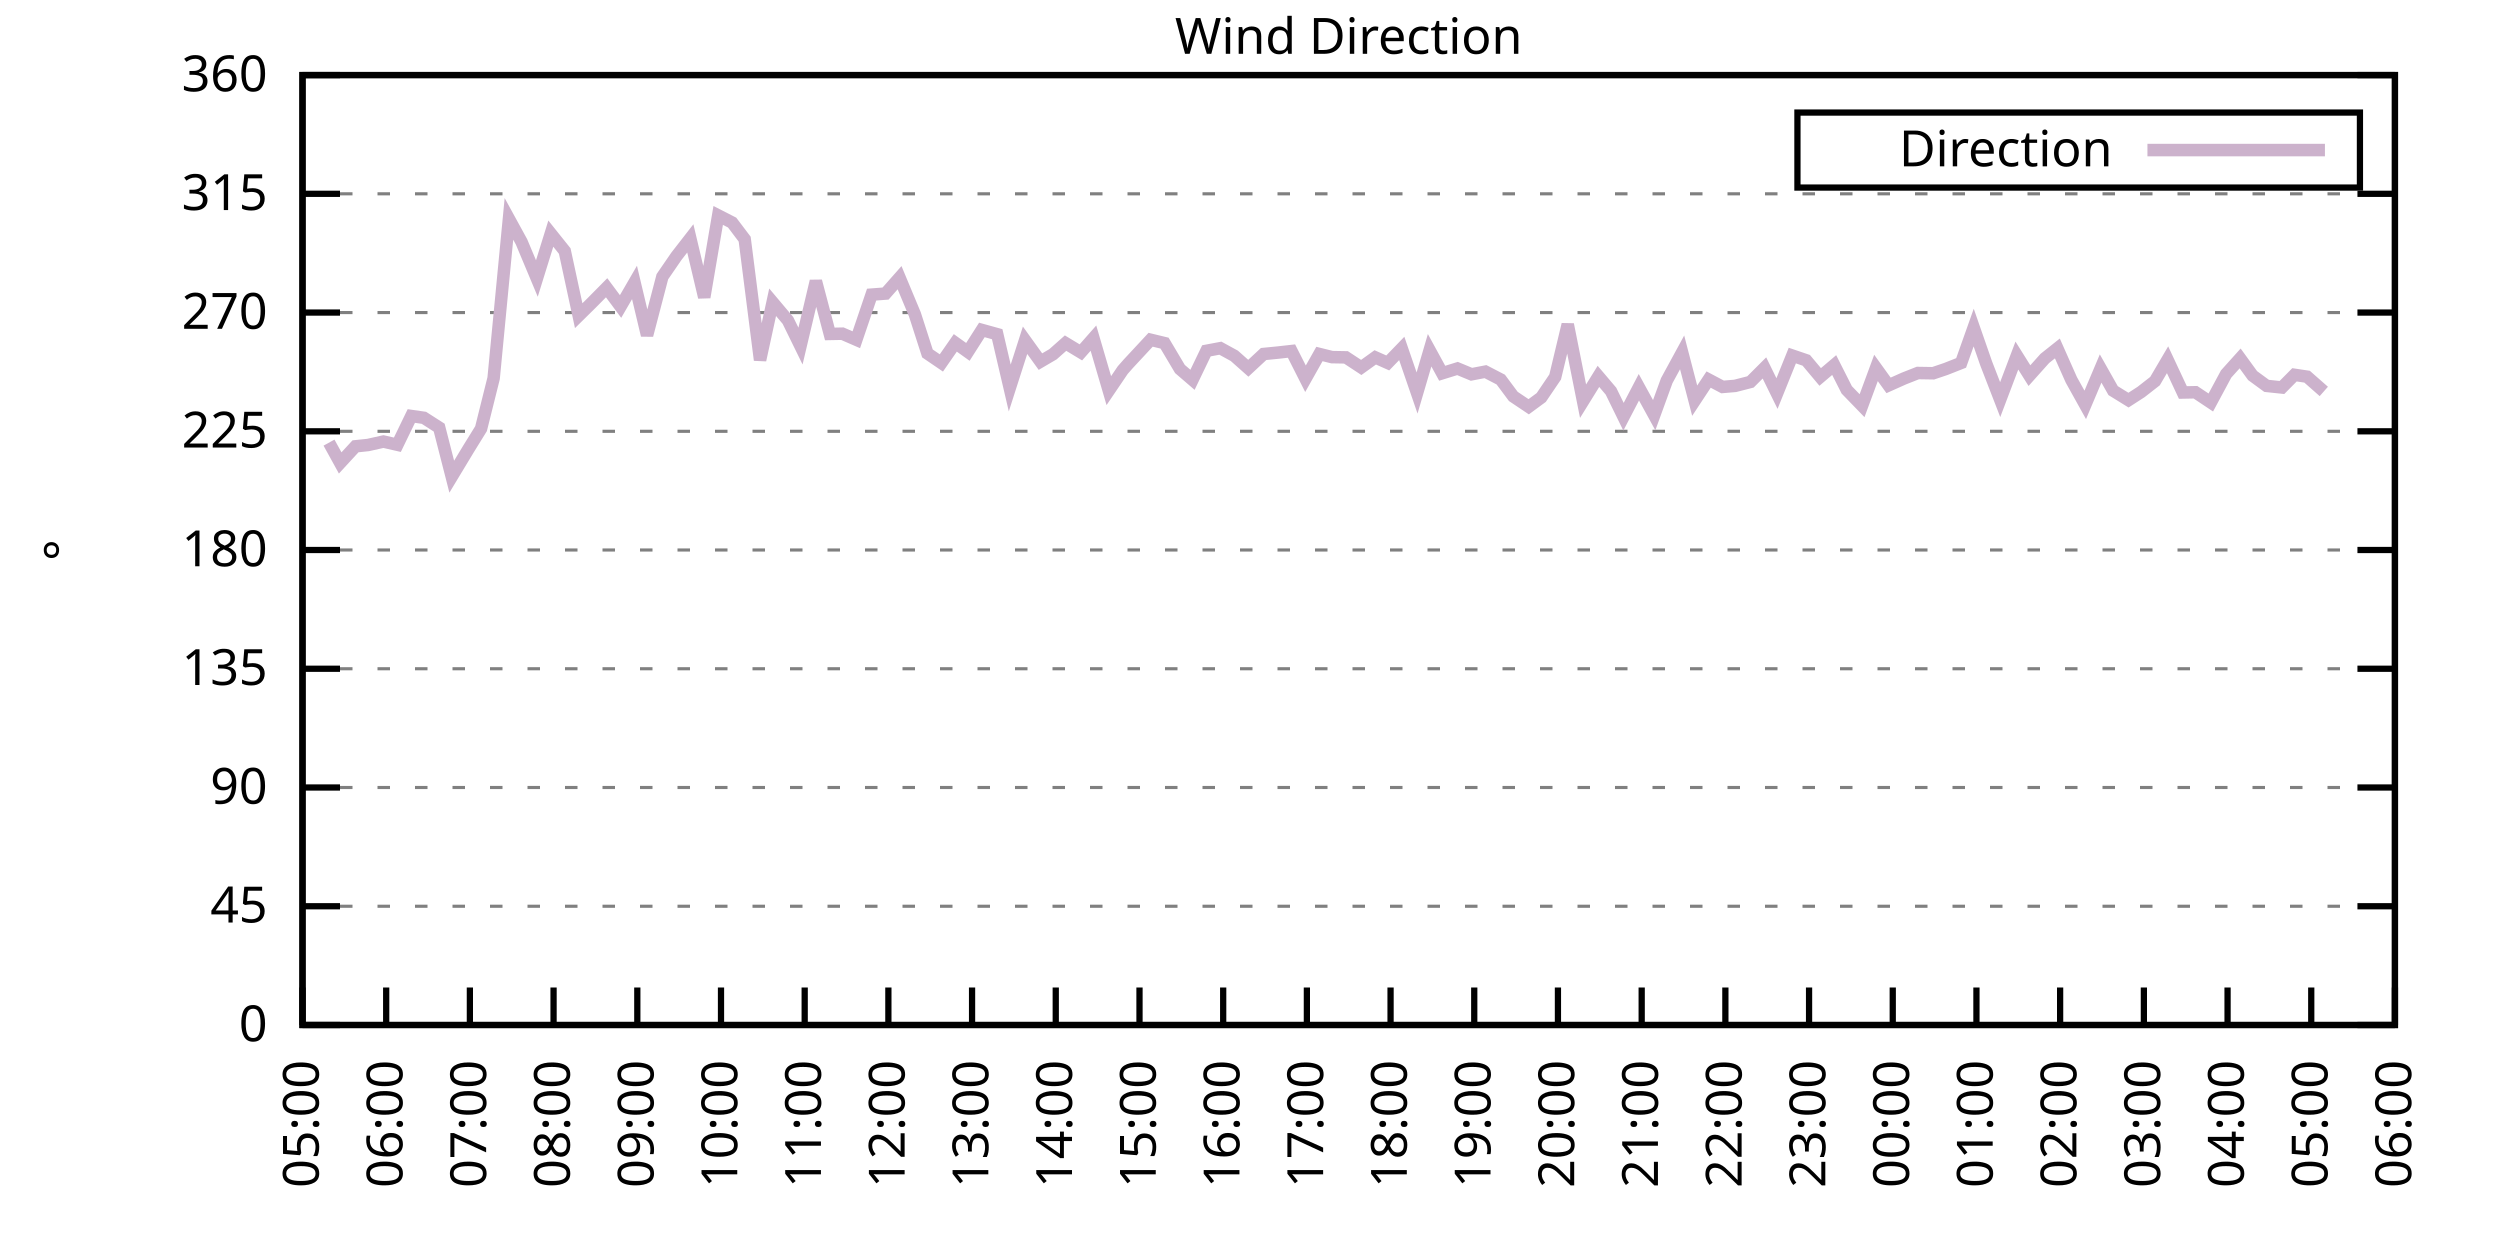
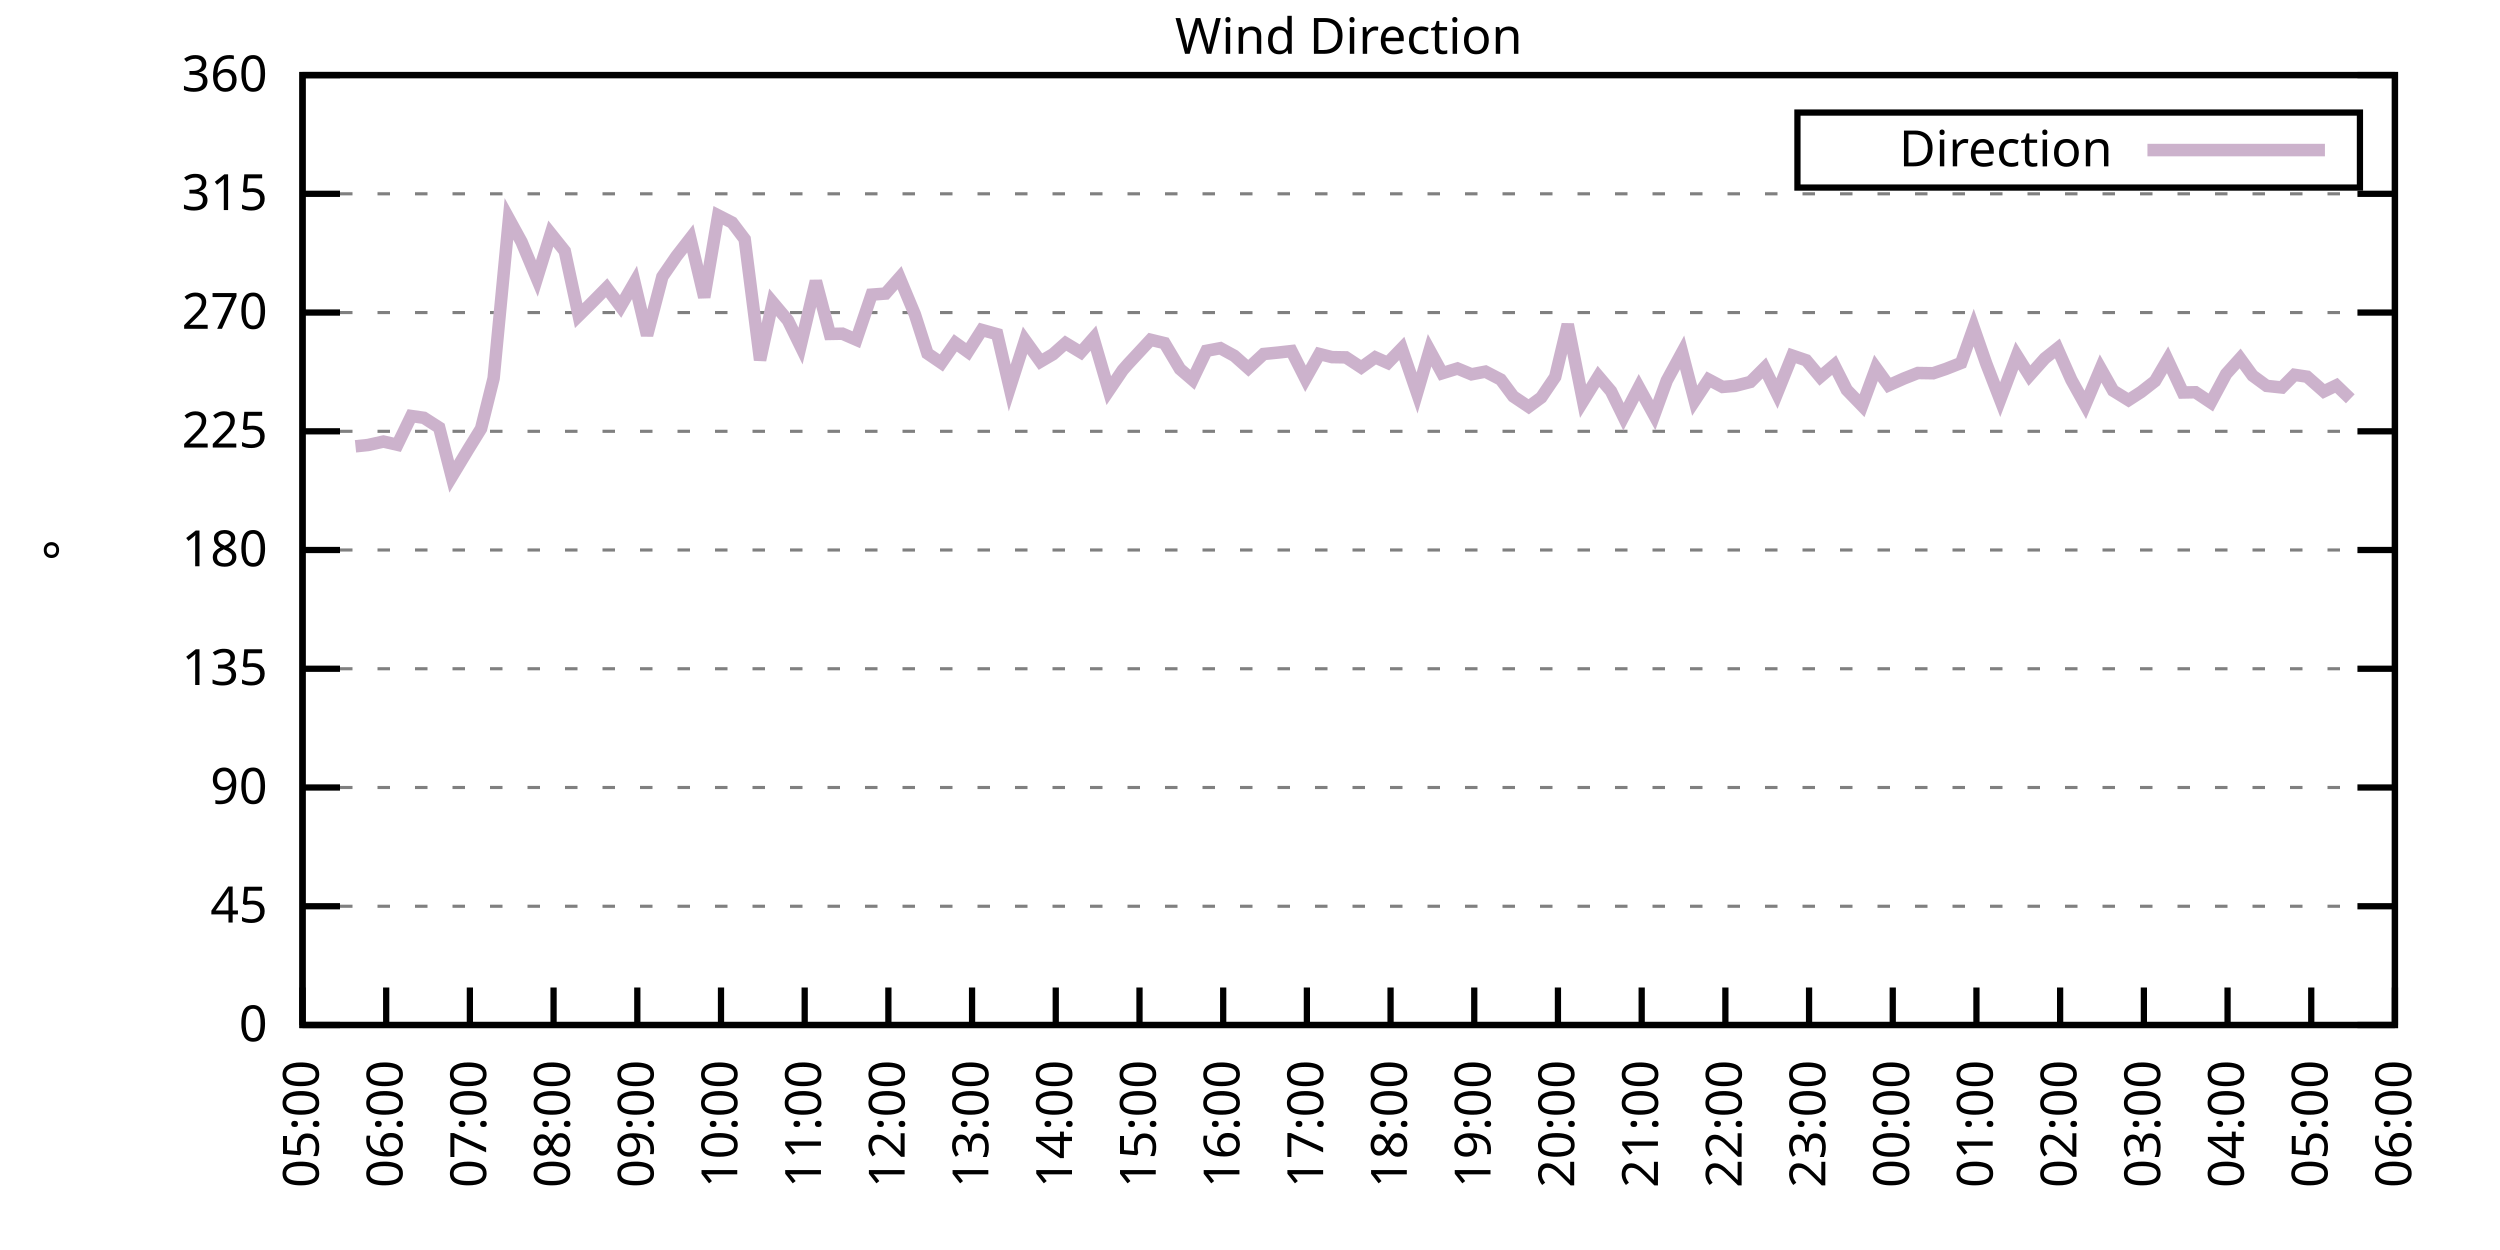
<svg xmlns="http://www.w3.org/2000/svg" xmlns:xlink="http://www.w3.org/1999/xlink" width="400" height="200" viewBox="0 0 400 200">
  <g id="gnuplot_canvas">
    <rect x="0" y="0" width="400" height="200" fill="none" />
    <defs>
      <circle id="gpDot" r="0.5" stroke-width="0.5" stroke="currentColor" />
      <path id="gpPt0" stroke-width="0.333" stroke="currentColor" d="M-1,0 h2 M0,-1 v2" />
      <path id="gpPt1" stroke-width="0.333" stroke="currentColor" d="M-1,-1 L1,1 M1,-1 L-1,1" />
      <path id="gpPt2" stroke-width="0.333" stroke="currentColor" d="M-1,0 L1,0 M0,-1 L0,1 M-1,-1 L1,1 M-1,1 L1,-1" />
      <rect id="gpPt3" stroke-width="0.333" stroke="currentColor" x="-1" y="-1" width="2" height="2" />
      <rect id="gpPt4" stroke-width="0.333" stroke="currentColor" fill="currentColor" x="-1" y="-1" width="2" height="2" />
      <circle id="gpPt5" stroke-width="0.333" stroke="currentColor" cx="0" cy="0" r="1" />
      <use xlink:href="#gpPt5" id="gpPt6" fill="currentColor" stroke="none" />
      <path id="gpPt7" stroke-width="0.333" stroke="currentColor" d="M0,-1.33 L-1.33,0.67 L1.33,0.67 z" />
      <use xlink:href="#gpPt7" id="gpPt8" fill="currentColor" stroke="none" />
      <use xlink:href="#gpPt7" id="gpPt9" stroke="currentColor" transform="rotate(180)" />
      <use xlink:href="#gpPt9" id="gpPt10" fill="currentColor" stroke="none" />
      <use xlink:href="#gpPt3" id="gpPt11" stroke="currentColor" transform="rotate(45)" />
      <use xlink:href="#gpPt11" id="gpPt12" fill="currentColor" stroke="none" />
      <path id="gpPt13" stroke-width="0.333" stroke="currentColor" d="M0,1.330 L1.265,0.411 L0.782,-1.067 L-0.782,-1.076 L-1.265,0.411 z" />
      <use xlink:href="#gpPt13" id="gpPt14" fill="currentColor" stroke="none" />
      <filter id="textbox" filterUnits="objectBoundingBox" x="0" y="0" height="1" width="1">
        <feFlood flood-color="white" flood-opacity="1" result="bgnd" />
        <feComposite in="SourceGraphic" in2="bgnd" operator="atop" />
      </filter>
      <filter id="greybox" filterUnits="objectBoundingBox" x="0" y="0" height="1" width="1">
        <feFlood flood-color="lightgrey" flood-opacity="1" result="grey" />
        <feComposite in="SourceGraphic" in2="grey" operator="atop" />
      </filter>
    </defs>
    <g fill="none" color="white" stroke="currentColor" stroke-width="1.00" stroke-linecap="butt" stroke-linejoin="miter">
</g>
    <g fill="none" color="black" stroke="currentColor" stroke-width="1.00" stroke-linecap="butt" stroke-linejoin="miter">
      <g stroke="none" shape-rendering="crispEdges">
        <polygon fill="rgb(255, 255, 255)" points="48.40,164.00 383.18,164.00 383.18,12.02 48.40,12.02 " />
      </g>
    </g>
    <g fill="none" color="black" stroke="currentColor" stroke-width="1.00" stroke-linecap="butt" stroke-linejoin="miter">
</g>
    <g fill="none" color="black" stroke="black" stroke-width="0.50" stroke-linecap="butt" stroke-linejoin="miter">
</g>
    <g fill="none" color="gray" stroke="currentColor" stroke-width="0.50" stroke-linecap="butt" stroke-linejoin="miter">
      <path stroke="gray" stroke-dasharray="2,4" class="gridline" d="M48.40,164.00 L383.19,164.00  " />
    </g>
    <g fill="none" color="gray" stroke="gray" stroke-width="1.00" stroke-linecap="butt" stroke-linejoin="miter">
</g>
    <g fill="none" color="black" stroke="currentColor" stroke-width="1.00" stroke-linecap="butt" stroke-linejoin="miter">
      <path stroke="black" d="M48.40,164.00 L54.40,164.00 M383.19,164.00 L377.19,164.00  " />
      <g transform="translate(42.80,166.60)" stroke="none" fill="black" font-family="Sans" font-size="8.00" text-anchor="end">
        <text>
          <tspan font-family="Sans"> 0</tspan>
        </text>
      </g>
    </g>
    <g fill="none" color="black" stroke="currentColor" stroke-width="1.00" stroke-linecap="butt" stroke-linejoin="miter">
</g>
    <g fill="none" color="black" stroke="black" stroke-width="0.50" stroke-linecap="butt" stroke-linejoin="miter">
</g>
    <g fill="none" color="gray" stroke="currentColor" stroke-width="0.50" stroke-linecap="butt" stroke-linejoin="miter">
      <path stroke="gray" stroke-dasharray="2,4" class="gridline" d="M48.40,145.00 L383.19,145.00  " />
    </g>
    <g fill="none" color="gray" stroke="gray" stroke-width="1.00" stroke-linecap="butt" stroke-linejoin="miter">
</g>
    <g fill="none" color="black" stroke="currentColor" stroke-width="1.00" stroke-linecap="butt" stroke-linejoin="miter">
      <path stroke="black" d="M48.40,145.00 L54.40,145.00 M383.19,145.00 L377.19,145.00  " />
      <g transform="translate(42.80,147.60)" stroke="none" fill="black" font-family="Sans" font-size="8.00" text-anchor="end">
        <text>
          <tspan font-family="Sans"> 45</tspan>
        </text>
      </g>
    </g>
    <g fill="none" color="black" stroke="currentColor" stroke-width="1.00" stroke-linecap="butt" stroke-linejoin="miter">
</g>
    <g fill="none" color="black" stroke="black" stroke-width="0.50" stroke-linecap="butt" stroke-linejoin="miter">
</g>
    <g fill="none" color="gray" stroke="currentColor" stroke-width="0.50" stroke-linecap="butt" stroke-linejoin="miter">
      <path stroke="gray" stroke-dasharray="2,4" class="gridline" d="M48.40,126.00 L383.19,126.00  " />
    </g>
    <g fill="none" color="gray" stroke="gray" stroke-width="1.00" stroke-linecap="butt" stroke-linejoin="miter">
</g>
    <g fill="none" color="black" stroke="currentColor" stroke-width="1.00" stroke-linecap="butt" stroke-linejoin="miter">
      <path stroke="black" d="M48.40,126.00 L54.40,126.00 M383.19,126.00 L377.19,126.00  " />
      <g transform="translate(42.80,128.60)" stroke="none" fill="black" font-family="Sans" font-size="8.00" text-anchor="end">
        <text>
          <tspan font-family="Sans"> 90</tspan>
        </text>
      </g>
    </g>
    <g fill="none" color="black" stroke="currentColor" stroke-width="1.00" stroke-linecap="butt" stroke-linejoin="miter">
</g>
    <g fill="none" color="black" stroke="black" stroke-width="0.50" stroke-linecap="butt" stroke-linejoin="miter">
</g>
    <g fill="none" color="gray" stroke="currentColor" stroke-width="0.50" stroke-linecap="butt" stroke-linejoin="miter">
      <path stroke="gray" stroke-dasharray="2,4" class="gridline" d="M48.40,107.00 L383.19,107.00  " />
    </g>
    <g fill="none" color="gray" stroke="gray" stroke-width="1.00" stroke-linecap="butt" stroke-linejoin="miter">
</g>
    <g fill="none" color="black" stroke="currentColor" stroke-width="1.00" stroke-linecap="butt" stroke-linejoin="miter">
      <path stroke="black" d="M48.40,107.00 L54.40,107.00 M383.19,107.00 L377.19,107.00  " />
      <g transform="translate(42.80,109.60)" stroke="none" fill="black" font-family="Sans" font-size="8.00" text-anchor="end">
        <text>
          <tspan font-family="Sans"> 135</tspan>
        </text>
      </g>
    </g>
    <g fill="none" color="black" stroke="currentColor" stroke-width="1.00" stroke-linecap="butt" stroke-linejoin="miter">
</g>
    <g fill="none" color="black" stroke="black" stroke-width="0.50" stroke-linecap="butt" stroke-linejoin="miter">
</g>
    <g fill="none" color="gray" stroke="currentColor" stroke-width="0.50" stroke-linecap="butt" stroke-linejoin="miter">
      <path stroke="gray" stroke-dasharray="2,4" class="gridline" d="M48.40,88.00 L383.19,88.00  " />
    </g>
    <g fill="none" color="gray" stroke="gray" stroke-width="1.00" stroke-linecap="butt" stroke-linejoin="miter">
</g>
    <g fill="none" color="black" stroke="currentColor" stroke-width="1.00" stroke-linecap="butt" stroke-linejoin="miter">
      <path stroke="black" d="M48.40,88.00 L54.40,88.00 M383.19,88.00 L377.19,88.00  " />
      <g transform="translate(42.80,90.60)" stroke="none" fill="black" font-family="Sans" font-size="8.00" text-anchor="end">
        <text>
          <tspan font-family="Sans"> 180</tspan>
        </text>
      </g>
    </g>
    <g fill="none" color="black" stroke="currentColor" stroke-width="1.00" stroke-linecap="butt" stroke-linejoin="miter">
</g>
    <g fill="none" color="black" stroke="black" stroke-width="0.50" stroke-linecap="butt" stroke-linejoin="miter">
</g>
    <g fill="none" color="gray" stroke="currentColor" stroke-width="0.50" stroke-linecap="butt" stroke-linejoin="miter">
      <path stroke="gray" stroke-dasharray="2,4" class="gridline" d="M48.40,69.01 L383.19,69.01  " />
    </g>
    <g fill="none" color="gray" stroke="gray" stroke-width="1.00" stroke-linecap="butt" stroke-linejoin="miter">
</g>
    <g fill="none" color="black" stroke="currentColor" stroke-width="1.00" stroke-linecap="butt" stroke-linejoin="miter">
      <path stroke="black" d="M48.40,69.01 L54.40,69.01 M383.19,69.01 L377.19,69.01  " />
      <g transform="translate(42.80,71.61)" stroke="none" fill="black" font-family="Sans" font-size="8.00" text-anchor="end">
        <text>
          <tspan font-family="Sans"> 225</tspan>
        </text>
      </g>
    </g>
    <g fill="none" color="black" stroke="currentColor" stroke-width="1.00" stroke-linecap="butt" stroke-linejoin="miter">
</g>
    <g fill="none" color="black" stroke="black" stroke-width="0.50" stroke-linecap="butt" stroke-linejoin="miter">
</g>
    <g fill="none" color="gray" stroke="currentColor" stroke-width="0.50" stroke-linecap="butt" stroke-linejoin="miter">
      <path stroke="gray" stroke-dasharray="2,4" class="gridline" d="M48.40,50.01 L383.19,50.01  " />
    </g>
    <g fill="none" color="gray" stroke="gray" stroke-width="1.00" stroke-linecap="butt" stroke-linejoin="miter">
</g>
    <g fill="none" color="black" stroke="currentColor" stroke-width="1.00" stroke-linecap="butt" stroke-linejoin="miter">
      <path stroke="black" d="M48.40,50.01 L54.40,50.01 M383.19,50.01 L377.19,50.01  " />
      <g transform="translate(42.80,52.61)" stroke="none" fill="black" font-family="Sans" font-size="8.00" text-anchor="end">
        <text>
          <tspan font-family="Sans"> 270</tspan>
        </text>
      </g>
    </g>
    <g fill="none" color="black" stroke="currentColor" stroke-width="1.00" stroke-linecap="butt" stroke-linejoin="miter">
</g>
    <g fill="none" color="black" stroke="black" stroke-width="0.50" stroke-linecap="butt" stroke-linejoin="miter">
</g>
    <g fill="none" color="gray" stroke="currentColor" stroke-width="0.50" stroke-linecap="butt" stroke-linejoin="miter">
      <path stroke="gray" stroke-dasharray="2,4" class="gridline" d="M48.40,31.01 L383.19,31.01  " />
    </g>
    <g fill="none" color="gray" stroke="gray" stroke-width="1.00" stroke-linecap="butt" stroke-linejoin="miter">
</g>
    <g fill="none" color="black" stroke="currentColor" stroke-width="1.00" stroke-linecap="butt" stroke-linejoin="miter">
      <path stroke="black" d="M48.40,31.01 L54.40,31.01 M383.19,31.01 L377.19,31.01  " />
      <g transform="translate(42.80,33.61)" stroke="none" fill="black" font-family="Sans" font-size="8.00" text-anchor="end">
        <text>
          <tspan font-family="Sans"> 315</tspan>
        </text>
      </g>
    </g>
    <g fill="none" color="black" stroke="currentColor" stroke-width="1.00" stroke-linecap="butt" stroke-linejoin="miter">
</g>
    <g fill="none" color="black" stroke="black" stroke-width="0.50" stroke-linecap="butt" stroke-linejoin="miter">
</g>
    <g fill="none" color="gray" stroke="currentColor" stroke-width="0.50" stroke-linecap="butt" stroke-linejoin="miter">
      <path stroke="gray" stroke-dasharray="2,4" class="gridline" d="M48.40,12.01 L383.19,12.01  " />
    </g>
    <g fill="none" color="gray" stroke="gray" stroke-width="1.00" stroke-linecap="butt" stroke-linejoin="miter">
</g>
    <g fill="none" color="black" stroke="currentColor" stroke-width="1.00" stroke-linecap="butt" stroke-linejoin="miter">
      <path stroke="black" d="M48.40,12.01 L54.40,12.01 M383.19,12.01 L377.19,12.01  " />
      <g transform="translate(42.80,14.61)" stroke="none" fill="black" font-family="Sans" font-size="8.00" text-anchor="end">
        <text>
          <tspan font-family="Sans"> 360</tspan>
        </text>
      </g>
    </g>
    <g fill="none" color="black" stroke="currentColor" stroke-width="1.00" stroke-linecap="butt" stroke-linejoin="miter">
      <path stroke="black" d="M48.40,164.00 L48.40,158.00  " />
      <g transform="translate(51.00,169.60) rotate(270.00)" stroke="none" fill="black" font-family="Sans" font-size="8.00" text-anchor="end">
        <text>
          <tspan font-family="Sans">05:00</tspan>
        </text>
      </g>
    </g>
    <g fill="none" color="black" stroke="currentColor" stroke-width="1.00" stroke-linecap="butt" stroke-linejoin="miter">
      <path stroke="black" d="M61.79,164.00 L61.79,158.00  " />
      <g transform="translate(64.39,169.60) rotate(270.00)" stroke="none" fill="black" font-family="Sans" font-size="8.00" text-anchor="end">
        <text>
          <tspan font-family="Sans">06:00</tspan>
        </text>
      </g>
    </g>
    <g fill="none" color="black" stroke="currentColor" stroke-width="1.00" stroke-linecap="butt" stroke-linejoin="miter">
      <path stroke="black" d="M75.18,164.00 L75.18,158.00  " />
      <g transform="translate(77.78,169.60) rotate(270.00)" stroke="none" fill="black" font-family="Sans" font-size="8.00" text-anchor="end">
        <text>
          <tspan font-family="Sans">07:00</tspan>
        </text>
      </g>
    </g>
    <g fill="none" color="black" stroke="currentColor" stroke-width="1.00" stroke-linecap="butt" stroke-linejoin="miter">
      <path stroke="black" d="M88.57,164.00 L88.57,158.00  " />
      <g transform="translate(91.17,169.60) rotate(270.00)" stroke="none" fill="black" font-family="Sans" font-size="8.00" text-anchor="end">
        <text>
          <tspan font-family="Sans">08:00</tspan>
        </text>
      </g>
    </g>
    <g fill="none" color="black" stroke="currentColor" stroke-width="1.00" stroke-linecap="butt" stroke-linejoin="miter">
      <path stroke="black" d="M101.97,164.00 L101.97,158.00  " />
      <g transform="translate(104.57,169.60) rotate(270.00)" stroke="none" fill="black" font-family="Sans" font-size="8.00" text-anchor="end">
        <text>
          <tspan font-family="Sans">09:00</tspan>
        </text>
      </g>
    </g>
    <g fill="none" color="black" stroke="currentColor" stroke-width="1.00" stroke-linecap="butt" stroke-linejoin="miter">
      <path stroke="black" d="M115.36,164.00 L115.36,158.00  " />
      <g transform="translate(117.96,169.60) rotate(270.00)" stroke="none" fill="black" font-family="Sans" font-size="8.00" text-anchor="end">
        <text>
          <tspan font-family="Sans">10:00</tspan>
        </text>
      </g>
    </g>
    <g fill="none" color="black" stroke="currentColor" stroke-width="1.00" stroke-linecap="butt" stroke-linejoin="miter">
      <path stroke="black" d="M128.75,164.00 L128.75,158.00  " />
      <g transform="translate(131.35,169.60) rotate(270.00)" stroke="none" fill="black" font-family="Sans" font-size="8.00" text-anchor="end">
        <text>
          <tspan font-family="Sans">11:00</tspan>
        </text>
      </g>
    </g>
    <g fill="none" color="black" stroke="currentColor" stroke-width="1.00" stroke-linecap="butt" stroke-linejoin="miter">
      <path stroke="black" d="M142.14,164.00 L142.14,158.00  " />
      <g transform="translate(144.74,169.60) rotate(270.00)" stroke="none" fill="black" font-family="Sans" font-size="8.00" text-anchor="end">
        <text>
          <tspan font-family="Sans">12:00</tspan>
        </text>
      </g>
    </g>
    <g fill="none" color="black" stroke="currentColor" stroke-width="1.00" stroke-linecap="butt" stroke-linejoin="miter">
      <path stroke="black" d="M155.53,164.00 L155.53,158.00  " />
      <g transform="translate(158.13,169.60) rotate(270.00)" stroke="none" fill="black" font-family="Sans" font-size="8.00" text-anchor="end">
        <text>
          <tspan font-family="Sans">13:00</tspan>
        </text>
      </g>
    </g>
    <g fill="none" color="black" stroke="currentColor" stroke-width="1.00" stroke-linecap="butt" stroke-linejoin="miter">
      <path stroke="black" d="M168.92,164.00 L168.92,158.00  " />
      <g transform="translate(171.52,169.60) rotate(270.00)" stroke="none" fill="black" font-family="Sans" font-size="8.00" text-anchor="end">
        <text>
          <tspan font-family="Sans">14:00</tspan>
        </text>
      </g>
    </g>
    <g fill="none" color="black" stroke="currentColor" stroke-width="1.00" stroke-linecap="butt" stroke-linejoin="miter">
      <path stroke="black" d="M182.32,164.00 L182.32,158.00  " />
      <g transform="translate(184.92,169.60) rotate(270.00)" stroke="none" fill="black" font-family="Sans" font-size="8.00" text-anchor="end">
        <text>
          <tspan font-family="Sans">15:00</tspan>
        </text>
      </g>
    </g>
    <g fill="none" color="black" stroke="currentColor" stroke-width="1.00" stroke-linecap="butt" stroke-linejoin="miter">
      <path stroke="black" d="M195.71,164.00 L195.71,158.00  " />
      <g transform="translate(198.31,169.60) rotate(270.00)" stroke="none" fill="black" font-family="Sans" font-size="8.00" text-anchor="end">
        <text>
          <tspan font-family="Sans">16:00</tspan>
        </text>
      </g>
    </g>
    <g fill="none" color="black" stroke="currentColor" stroke-width="1.00" stroke-linecap="butt" stroke-linejoin="miter">
      <path stroke="black" d="M209.10,164.00 L209.10,158.00  " />
      <g transform="translate(211.70,169.60) rotate(270.00)" stroke="none" fill="black" font-family="Sans" font-size="8.00" text-anchor="end">
        <text>
          <tspan font-family="Sans">17:00</tspan>
        </text>
      </g>
    </g>
    <g fill="none" color="black" stroke="currentColor" stroke-width="1.00" stroke-linecap="butt" stroke-linejoin="miter">
      <path stroke="black" d="M222.49,164.00 L222.49,158.00  " />
      <g transform="translate(225.09,169.60) rotate(270.00)" stroke="none" fill="black" font-family="Sans" font-size="8.00" text-anchor="end">
        <text>
          <tspan font-family="Sans">18:00</tspan>
        </text>
      </g>
    </g>
    <g fill="none" color="black" stroke="currentColor" stroke-width="1.00" stroke-linecap="butt" stroke-linejoin="miter">
      <path stroke="black" d="M235.88,164.00 L235.88,158.00  " />
      <g transform="translate(238.48,169.60) rotate(270.00)" stroke="none" fill="black" font-family="Sans" font-size="8.00" text-anchor="end">
        <text>
          <tspan font-family="Sans">19:00</tspan>
        </text>
      </g>
    </g>
    <g fill="none" color="black" stroke="currentColor" stroke-width="1.00" stroke-linecap="butt" stroke-linejoin="miter">
      <path stroke="black" d="M249.27,164.00 L249.27,158.00  " />
      <g transform="translate(251.87,169.60) rotate(270.00)" stroke="none" fill="black" font-family="Sans" font-size="8.00" text-anchor="end">
        <text>
          <tspan font-family="Sans">20:00</tspan>
        </text>
      </g>
    </g>
    <g fill="none" color="black" stroke="currentColor" stroke-width="1.00" stroke-linecap="butt" stroke-linejoin="miter">
      <path stroke="black" d="M262.67,164.00 L262.67,158.00  " />
      <g transform="translate(265.27,169.60) rotate(270.00)" stroke="none" fill="black" font-family="Sans" font-size="8.00" text-anchor="end">
        <text>
          <tspan font-family="Sans">21:00</tspan>
        </text>
      </g>
    </g>
    <g fill="none" color="black" stroke="currentColor" stroke-width="1.00" stroke-linecap="butt" stroke-linejoin="miter">
      <path stroke="black" d="M276.06,164.00 L276.06,158.00  " />
      <g transform="translate(278.66,169.60) rotate(270.00)" stroke="none" fill="black" font-family="Sans" font-size="8.00" text-anchor="end">
        <text>
          <tspan font-family="Sans">22:00</tspan>
        </text>
      </g>
    </g>
    <g fill="none" color="black" stroke="currentColor" stroke-width="1.00" stroke-linecap="butt" stroke-linejoin="miter">
      <path stroke="black" d="M289.45,164.00 L289.45,158.00  " />
      <g transform="translate(292.05,169.60) rotate(270.00)" stroke="none" fill="black" font-family="Sans" font-size="8.00" text-anchor="end">
        <text>
          <tspan font-family="Sans">23:00</tspan>
        </text>
      </g>
    </g>
    <g fill="none" color="black" stroke="currentColor" stroke-width="1.00" stroke-linecap="butt" stroke-linejoin="miter">
      <path stroke="black" d="M302.84,164.00 L302.84,158.00  " />
      <g transform="translate(305.44,169.60) rotate(270.00)" stroke="none" fill="black" font-family="Sans" font-size="8.00" text-anchor="end">
        <text>
          <tspan font-family="Sans">00:00</tspan>
        </text>
      </g>
    </g>
    <g fill="none" color="black" stroke="currentColor" stroke-width="1.00" stroke-linecap="butt" stroke-linejoin="miter">
      <path stroke="black" d="M316.23,164.00 L316.23,158.00  " />
      <g transform="translate(318.83,169.60) rotate(270.00)" stroke="none" fill="black" font-family="Sans" font-size="8.00" text-anchor="end">
        <text>
          <tspan font-family="Sans">01:00</tspan>
        </text>
      </g>
    </g>
    <g fill="none" color="black" stroke="currentColor" stroke-width="1.00" stroke-linecap="butt" stroke-linejoin="miter">
      <path stroke="black" d="M329.62,164.00 L329.62,158.00  " />
      <g transform="translate(332.22,169.60) rotate(270.00)" stroke="none" fill="black" font-family="Sans" font-size="8.00" text-anchor="end">
        <text>
          <tspan font-family="Sans">02:00</tspan>
        </text>
      </g>
    </g>
    <g fill="none" color="black" stroke="currentColor" stroke-width="1.00" stroke-linecap="butt" stroke-linejoin="miter">
      <path stroke="black" d="M343.02,164.00 L343.02,158.00  " />
      <g transform="translate(345.62,169.60) rotate(270.00)" stroke="none" fill="black" font-family="Sans" font-size="8.00" text-anchor="end">
        <text>
          <tspan font-family="Sans">03:00</tspan>
        </text>
      </g>
    </g>
    <g fill="none" color="black" stroke="currentColor" stroke-width="1.00" stroke-linecap="butt" stroke-linejoin="miter">
      <path stroke="black" d="M356.41,164.00 L356.41,158.00  " />
      <g transform="translate(359.01,169.60) rotate(270.00)" stroke="none" fill="black" font-family="Sans" font-size="8.00" text-anchor="end">
        <text>
          <tspan font-family="Sans">04:00</tspan>
        </text>
      </g>
    </g>
    <g fill="none" color="black" stroke="currentColor" stroke-width="1.00" stroke-linecap="butt" stroke-linejoin="miter">
      <path stroke="black" d="M369.80,164.00 L369.80,158.00  " />
      <g transform="translate(372.40,169.60) rotate(270.00)" stroke="none" fill="black" font-family="Sans" font-size="8.00" text-anchor="end">
        <text>
          <tspan font-family="Sans">05:00</tspan>
        </text>
      </g>
    </g>
    <g fill="none" color="black" stroke="currentColor" stroke-width="1.00" stroke-linecap="butt" stroke-linejoin="miter">
      <path stroke="black" d="M383.19,164.00 L383.19,158.00  " />
      <g transform="translate(385.79,169.60) rotate(270.00)" stroke="none" fill="black" font-family="Sans" font-size="8.00" text-anchor="end">
        <text>
          <tspan font-family="Sans">06:00</tspan>
        </text>
      </g>
    </g>
    <g fill="none" color="black" stroke="currentColor" stroke-width="1.00" stroke-linecap="butt" stroke-linejoin="miter">
</g>
    <g fill="none" color="black" stroke="currentColor" stroke-width="1.00" stroke-linecap="butt" stroke-linejoin="miter">
      <path stroke="black" d="M48.40,12.01 L48.40,164.00 L383.19,164.00 L383.19,12.01 L48.40,12.01 Z  " />
    </g>
    <g fill="none" color="black" stroke="currentColor" stroke-width="1.00" stroke-linecap="butt" stroke-linejoin="miter">
</g>
    <g fill="none" color="black" stroke="currentColor" stroke-width="1.00" stroke-linecap="butt" stroke-linejoin="miter">
      <path stroke="black" d="M287.59,30.01 L287.59,18.01 L377.59,18.01 L377.59,30.01 L287.59,30.01 Z  " />
    </g>
    <g id="Wind_direction_plot_1">
      <g fill="none" color="white" stroke="black" stroke-width="2.00" stroke-linecap="butt" stroke-linejoin="miter">
</g>
      <g fill="none" color="black" stroke="currentColor" stroke-width="2.00" stroke-linecap="butt" stroke-linejoin="miter">
        <g transform="translate(337.99,26.61)" stroke="none" fill="black" font-family="Sans" font-size="8.00" text-anchor="end">
          <text>
            <tspan font-family="Sans">Direction</tspan>
          </text>
        </g>
      </g>
      <g fill="none" color="black" stroke="currentColor" stroke-width="2.00" stroke-linecap="butt" stroke-linejoin="miter">
-         <path stroke="rgb(204, 178, 204)" d="M343.59,24.01 L371.99,24.01 M52.64,70.82 L54.43,74.07 L56.88,71.41 L58.89,71.20 L61.35,70.65 L63.58,71.16   L65.81,66.56 L67.82,66.85 L70.27,68.42 L72.28,76.27 L74.96,71.83 L76.97,68.58 L78.98,60.52 L81.43,35.02   L83.44,38.69 L85.90,44.56 L88.13,37.38 L90.36,40.17 L92.59,50.51 L94.60,48.53 L97.06,46.04 L99.29,49.04   L101.52,45.19 L103.53,53.64 L105.98,44.27 L108.22,41.01 L110.45,38.14 L112.68,47.56 L114.91,34.47 L117.14,35.61   L119.15,38.27 L121.61,57.61 L123.62,48.36 L126.07,51.27 L128.08,55.37 L130.54,44.98 L132.77,53.43 L134.78,53.39   L137.01,54.36 L139.46,47.14 L141.69,46.97 L143.93,44.43 L146.38,50.30 L148.39,56.55 L150.62,58.07 L152.85,54.86   L154.86,56.30 L157.10,52.79 L159.55,53.47 L161.56,62.08 L164.01,54.44 L166.47,57.86 L168.48,56.68 L170.49,54.90   L172.94,56.38 L174.95,54.10 L177.41,62.50 L179.64,59.21 L180.53,58.20 L184.10,54.36 L186.33,54.90 L188.79,59.04   L190.80,60.77 L193.03,56.13 L195.26,55.71 L197.49,56.93 L199.73,58.92 L202.18,56.64 L204.41,56.42 L206.64,56.17   L208.88,60.60 L211.11,56.64 L213.12,57.14 L215.35,57.18 L217.80,58.79 L220.04,57.18 L222.04,58.07 L224.28,55.75   L226.73,62.88 L228.74,56.04 L230.75,59.72 L233.20,58.96 L235.44,59.89 L237.67,59.46 L240.12,60.73 L242.13,63.43   L244.59,65.08 L246.60,63.60 L248.83,60.31 L250.84,51.91 L253.29,64.19 L255.75,60.22 L257.76,62.59 L259.76,66.68   L262.22,61.96 L264.67,66.43 L266.68,60.90 L269.14,56.38 L271.15,64.11 L273.38,60.73 L275.61,61.91 L277.62,61.74   L280.07,61.11 L282.31,58.87 L284.32,62.97 L286.77,56.89 L289.00,57.65 L291.23,60.31 L293.47,58.41 L295.48,62.38   L297.93,64.91 L300.16,58.87 L302.17,61.66 L304.63,60.56 L306.86,59.68 L309.31,59.72 L311.32,59.04 L313.78,58.07   L315.79,52.41 L317.79,58.16 L320.03,63.94 L322.70,56.89 L324.71,60.10 L327.17,57.35 L329.18,55.75 L331.41,60.77   L333.64,64.78 L336.10,58.96 L338.10,62.50 L340.56,64.02 L342.57,62.72 L344.80,60.98 L346.81,57.56 L349.26,62.80   L351.27,62.76 L353.73,64.40 L356.18,59.84 L358.42,57.35 L360.42,60.10 L362.66,61.74 L365.11,62.00 L367.12,59.97   L369.13,60.27 L371.81,62.63  " />
+         <path stroke="rgb(204, 178, 204)" d="M343.59,24.01 L371.99,24.01 M56.88,71.41 L58.89,71.20 L61.35,70.65 L63.58,71.16 L65.81,66.56 L67.82,66.85   L70.27,68.42 L72.28,76.27 L74.96,71.83 L76.97,68.58 L78.98,60.52 L81.43,35.02 L83.44,38.69 L85.90,44.56   L88.13,37.38 L90.36,40.17 L92.59,50.51 L94.60,48.53 L97.06,46.04 L99.29,49.04 L101.52,45.19 L103.53,53.64   L105.98,44.27 L108.22,41.01 L110.45,38.14 L112.68,47.56 L114.91,34.47 L117.14,35.61 L119.15,38.27 L121.61,57.61   L123.62,48.36 L126.07,51.27 L128.08,55.37 L130.54,44.98 L132.77,53.43 L134.78,53.39 L137.01,54.36 L139.46,47.14   L141.69,46.97 L143.93,44.43 L146.38,50.30 L148.39,56.55 L150.62,58.07 L152.85,54.86 L154.86,56.30 L157.10,52.79   L159.55,53.47 L161.56,62.08 L164.01,54.44 L166.47,57.86 L168.48,56.68 L170.49,54.90 L172.94,56.38 L174.95,54.10   L177.41,62.50 L179.64,59.21 L180.53,58.20 L184.10,54.36 L186.33,54.90 L188.79,59.04 L190.80,60.77 L193.03,56.13   L195.26,55.71 L197.49,56.93 L199.73,58.92 L202.18,56.64 L204.41,56.42 L206.64,56.17 L208.88,60.60 L211.11,56.64   L213.12,57.14 L215.35,57.18 L217.80,58.79 L220.04,57.18 L222.04,58.07 L224.28,55.75 L226.73,62.88 L228.74,56.04   L230.75,59.72 L233.20,58.96 L235.44,59.89 L237.67,59.46 L240.12,60.73 L242.13,63.43 L244.59,65.08 L246.60,63.60   L248.83,60.31 L250.84,51.91 L253.29,64.19 L255.75,60.22 L257.76,62.59 L259.76,66.68 L262.22,61.96 L264.67,66.43   L266.68,60.90 L269.14,56.38 L271.15,64.11 L273.38,60.73 L275.61,61.91 L277.62,61.74 L280.07,61.11 L282.31,58.87   L284.32,62.97 L286.77,56.89 L289.00,57.65 L291.23,60.31 L293.47,58.41 L295.48,62.38 L297.93,64.91 L300.16,58.87   L302.17,61.66 L304.63,60.56 L306.86,59.68 L309.31,59.72 L311.32,59.04 L313.78,58.07 L315.79,52.41 L317.79,58.16   L320.03,63.94 L322.70,56.89 L324.71,60.10 L327.17,57.35 L329.18,55.75 L331.41,60.77 L333.64,64.78 L336.10,58.96   L338.10,62.50 L340.56,64.02 L342.57,62.72 L344.80,60.98 L346.81,57.56 L349.26,62.80 L351.27,62.76 L353.73,64.40   L356.18,59.84 L358.42,57.35 L360.42,60.10 L362.66,61.74 L365.11,62.00 L367.12,59.97 L369.13,60.27 L371.81,62.63   L373.82,61.66 L376.05,63.81  " />
      </g>
    </g>
    <g fill="none" color="black" stroke="currentColor" stroke-width="2.00" stroke-linecap="butt" stroke-linejoin="miter">
</g>
    <g fill="none" color="black" stroke="black" stroke-width="1.00" stroke-linecap="butt" stroke-linejoin="miter">
</g>
    <g fill="none" color="black" stroke="currentColor" stroke-width="1.00" stroke-linecap="butt" stroke-linejoin="miter">
      <path stroke="black" d="M48.40,12.01 L48.40,164.00 L383.19,164.00 L383.19,12.01 L48.40,12.01 Z  " />
      <g transform="translate(12.80,88.01) rotate(270.00)" stroke="none" fill="black" font-family="Sans" font-size="8.00" text-anchor="middle">
        <text>
          <tspan font-family="Sans">°</tspan>
        </text>
      </g>
    </g>
    <g fill="none" color="black" stroke="currentColor" stroke-width="1.00" stroke-linecap="butt" stroke-linejoin="miter">
</g>
    <g fill="none" color="black" stroke="currentColor" stroke-width="1.00" stroke-linecap="butt" stroke-linejoin="miter">
      <g transform="translate(215.79,8.61)" stroke="none" fill="black" font-family="Sans" font-size="8.00" text-anchor="middle">
        <text>
          <tspan font-family="Sans">Wind Direction</tspan>
        </text>
      </g>
    </g>
    <g fill="none" color="black" stroke="currentColor" stroke-width="1.00" stroke-linecap="butt" stroke-linejoin="miter">
</g>
  </g>
</svg>
